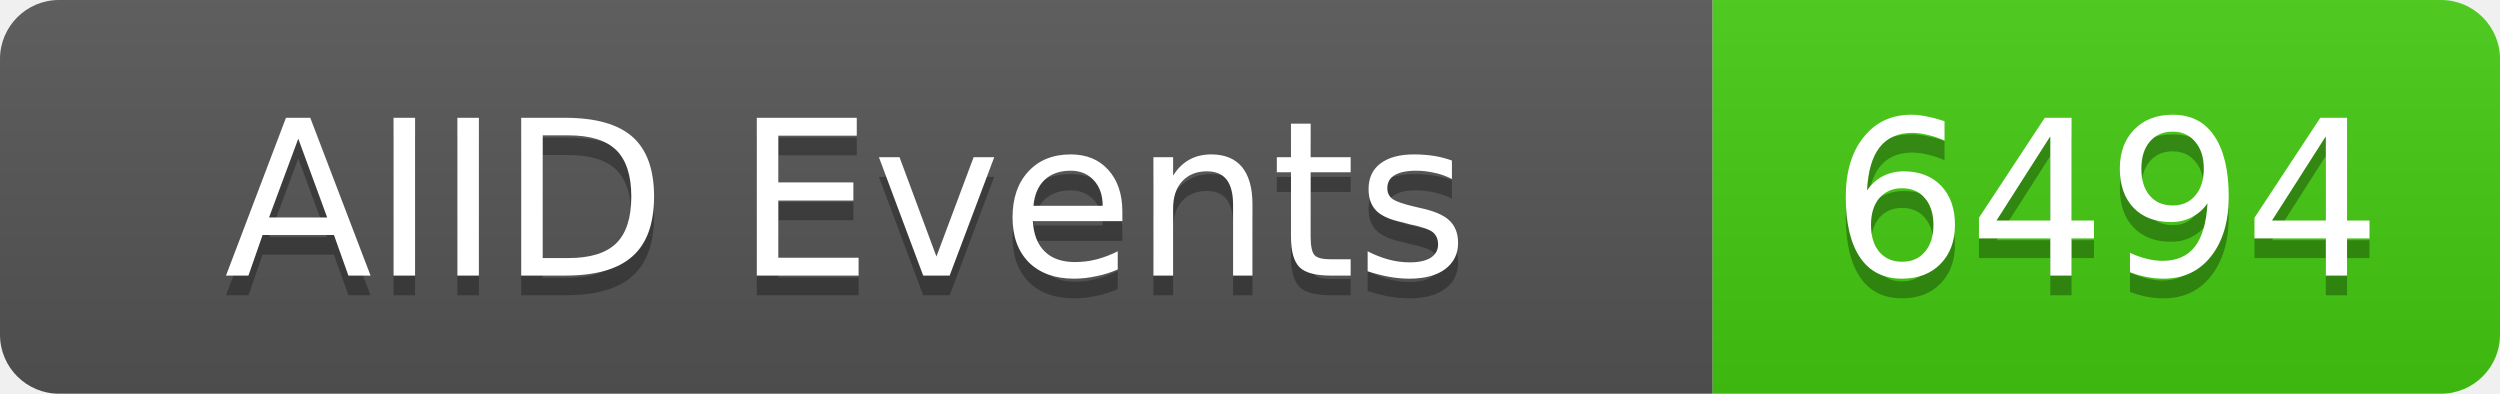
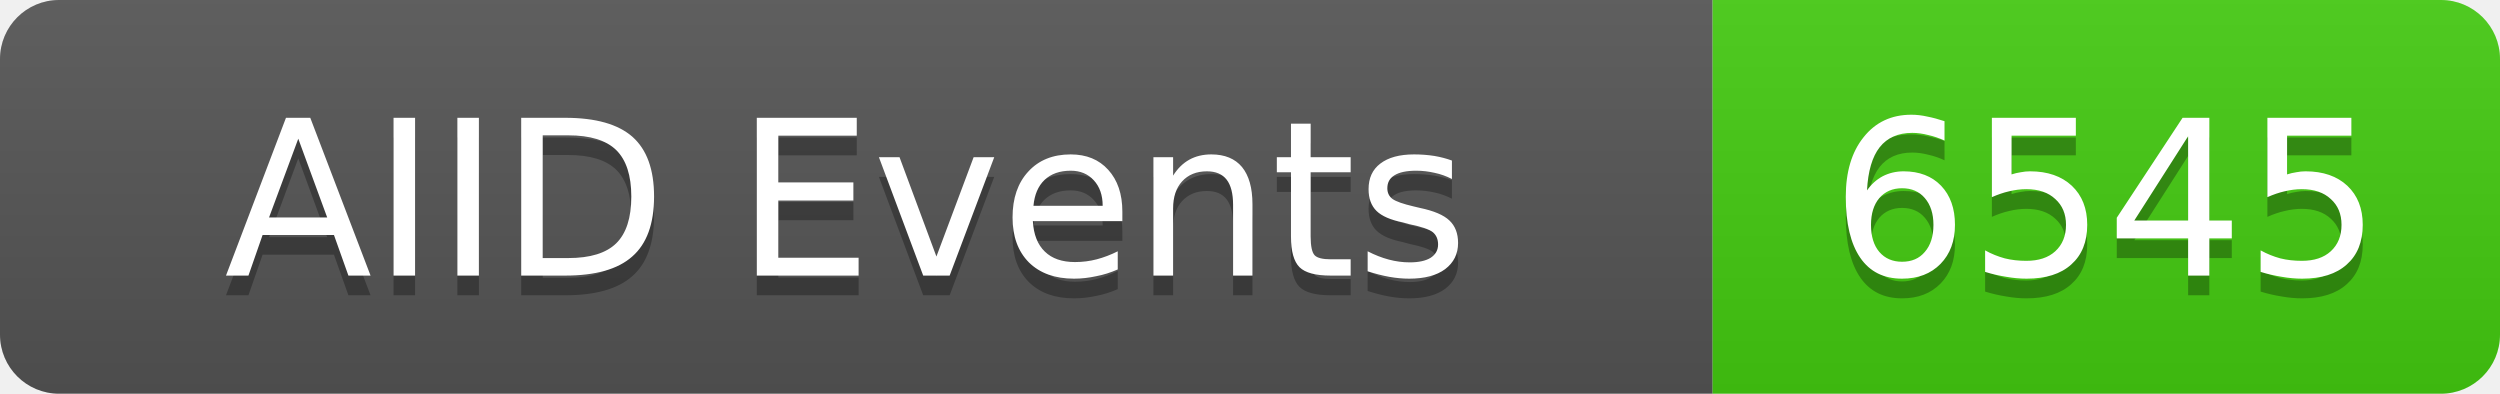
<svg xmlns="http://www.w3.org/2000/svg" width="127" height="20">
  <linearGradient id="b" x2="0" y2="100%">
    <stop offset="0" stop-color="#bbb" stop-opacity=".1" />
    <stop offset="1" stop-opacity=".1" />
  </linearGradient>
  <clipPath id="a">
    <rect width="127" height="20" rx="3" fill="#fff" />
  </clipPath>
  <g clip-path="url(#a)">
    <rect width="87" height="20" fill="#555" />
    <rect x="87" width="40" height="20" fill="#4c1" />
    <rect width="127" height="20" fill="url(#b)" />
  </g>
  <g fill="#fff" text-anchor="middle" font-family="DejaVu Sans,Verdana,Geneva,sans-serif" font-size="11">
    <text x="43" y="15" fill="#010101" fill-opacity=".3">AIID Events</text>
    <text x="43" y="14">AIID Events</text>
-     <text x="107" y="15" fill="#010101" fill-opacity=".3">6494</text>
-     <text x="107" y="14">6494</text>
+     <text x="107" y="15" fill="#010101" fill-opacity=".3">6545</text>
+     <text x="107" y="14">6545</text>
  </g>
</svg>
